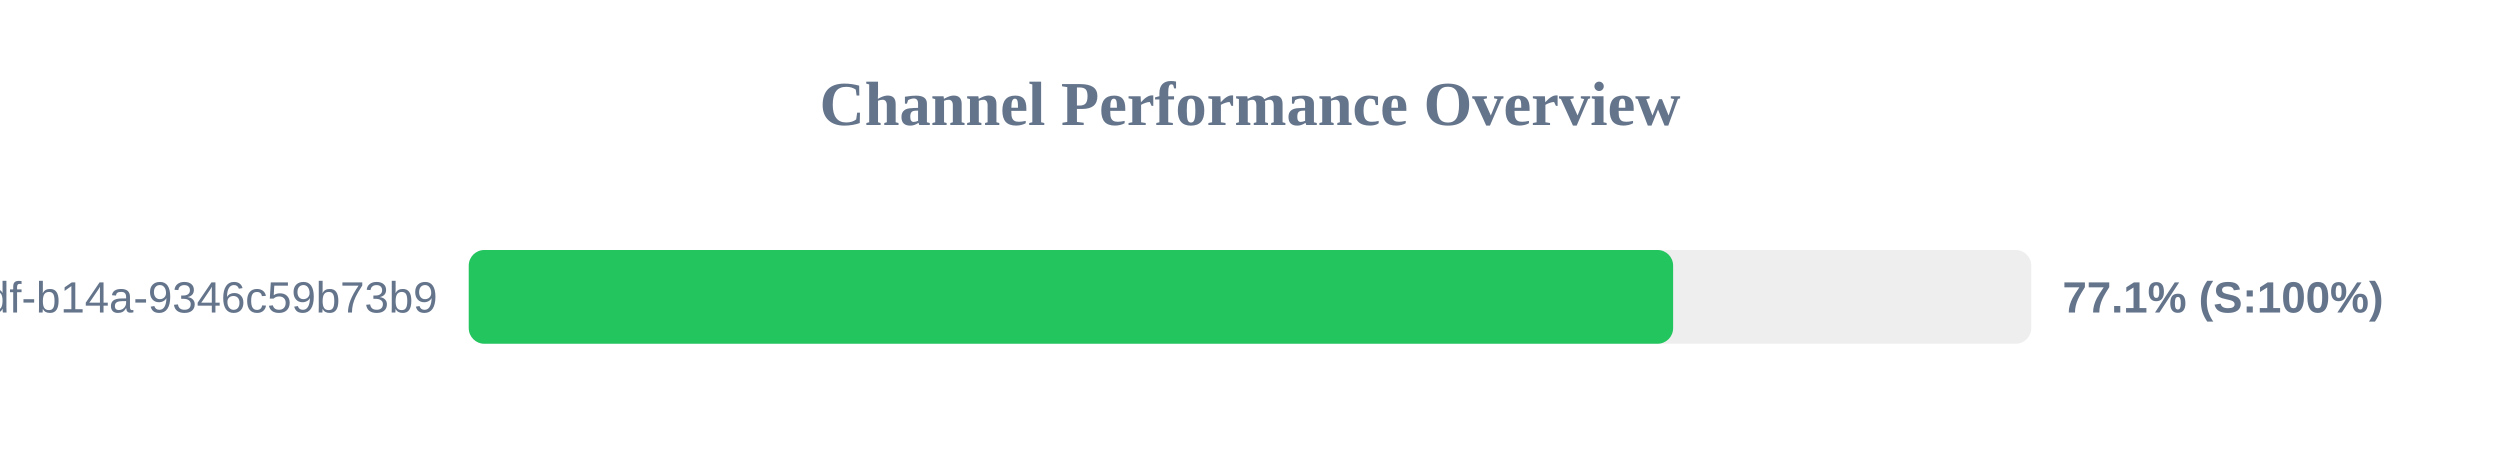
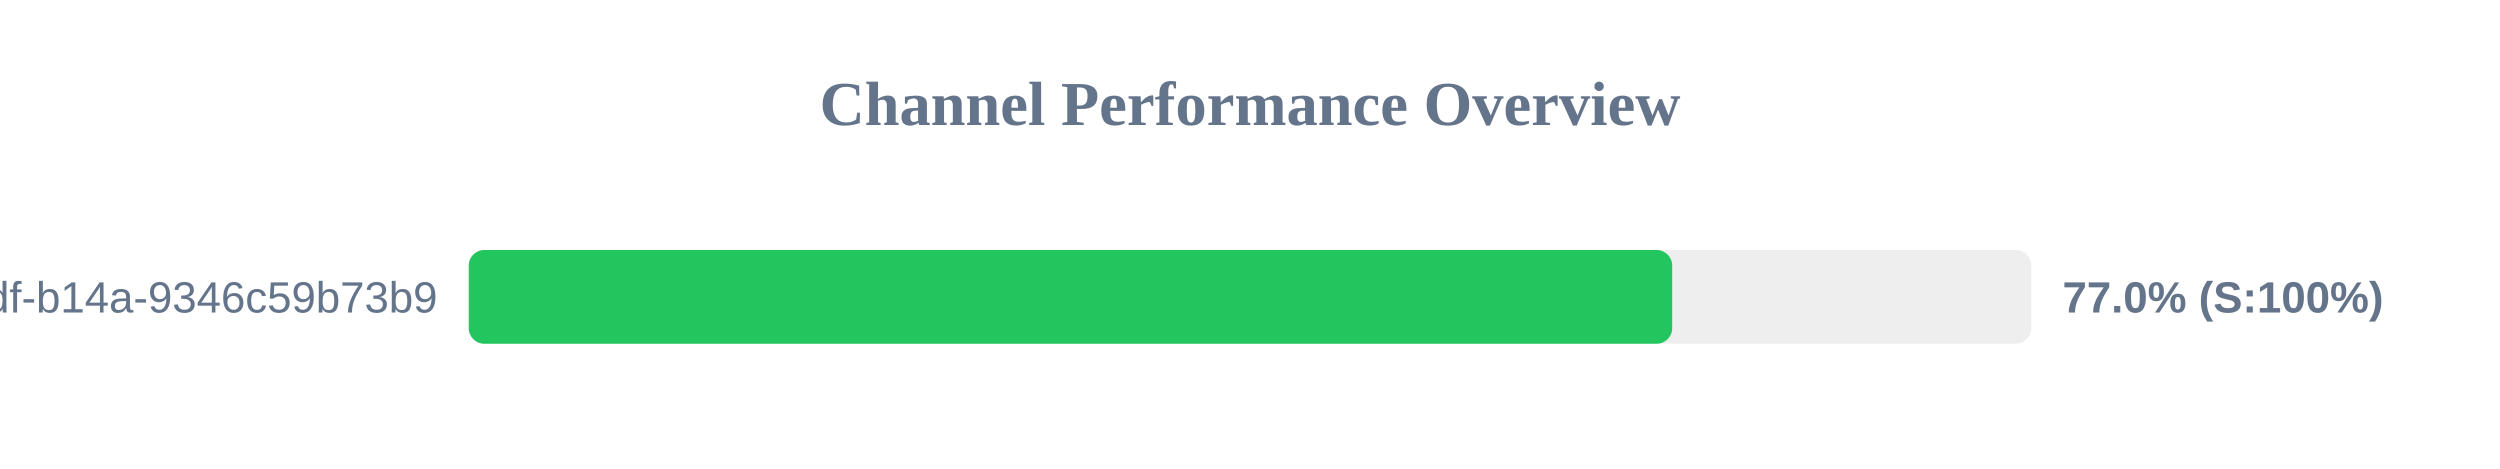
<svg xmlns="http://www.w3.org/2000/svg" width="800" height="150" version="1.1">
  <style>
        .row { font: 14px Arial; fill: #64748b; }
        .score { font: bold 14px Arial; fill: #64748b; }
    </style>
  <text x="400" y="40" text-anchor="middle" font-size="20px" font-weight="bold" fill="#64748b">Channel Performance Overview</text>
  <rect x="150" y="80" width="500" height="30" fill="#eee" rx="5" />
-   <rect x="150" y="80" width="385.4" height="30" fill="#22c55e" rx="5" />
+   <rect x="150" y="80" width="385.1" height="30" fill="#22c55e" rx="5" />
  <text x="140" y="100" text-anchor="end" class="row">?uuid=55ca7a9e-cf90-49df-b14a-9346c59b73b9</text>
-   <text x="660" y="100" text-anchor="start" class="score">77.1% (S:100%)</text>
+   <text x="660" y="100" text-anchor="start" class="score">77.0% (S:100%)</text>
</svg>
